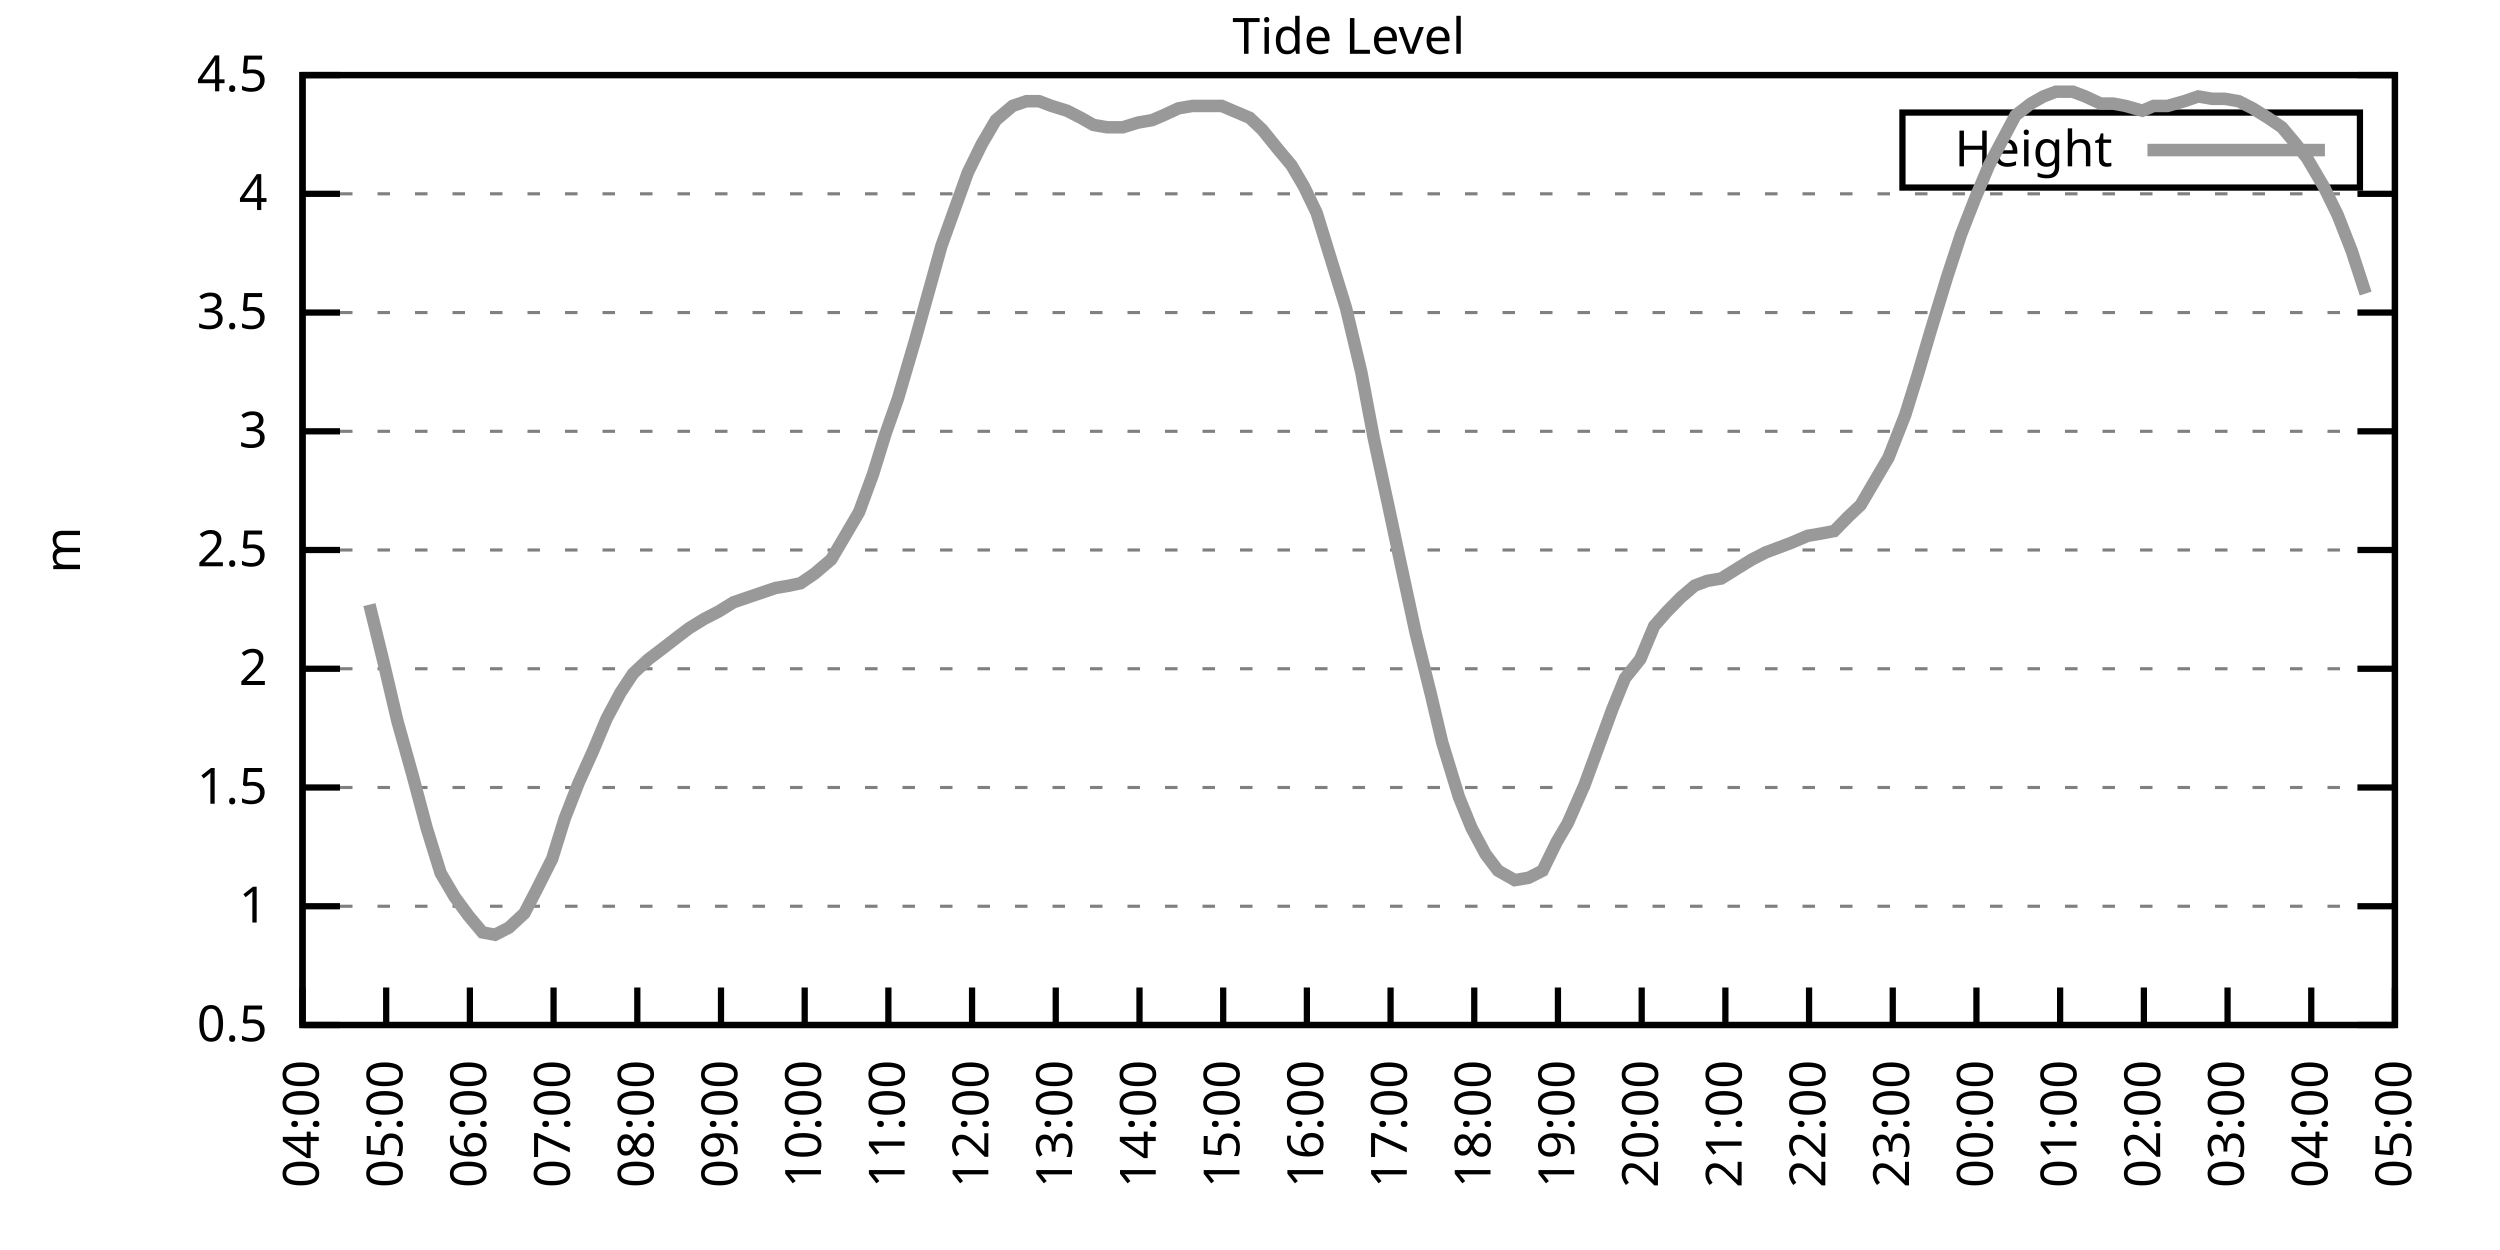
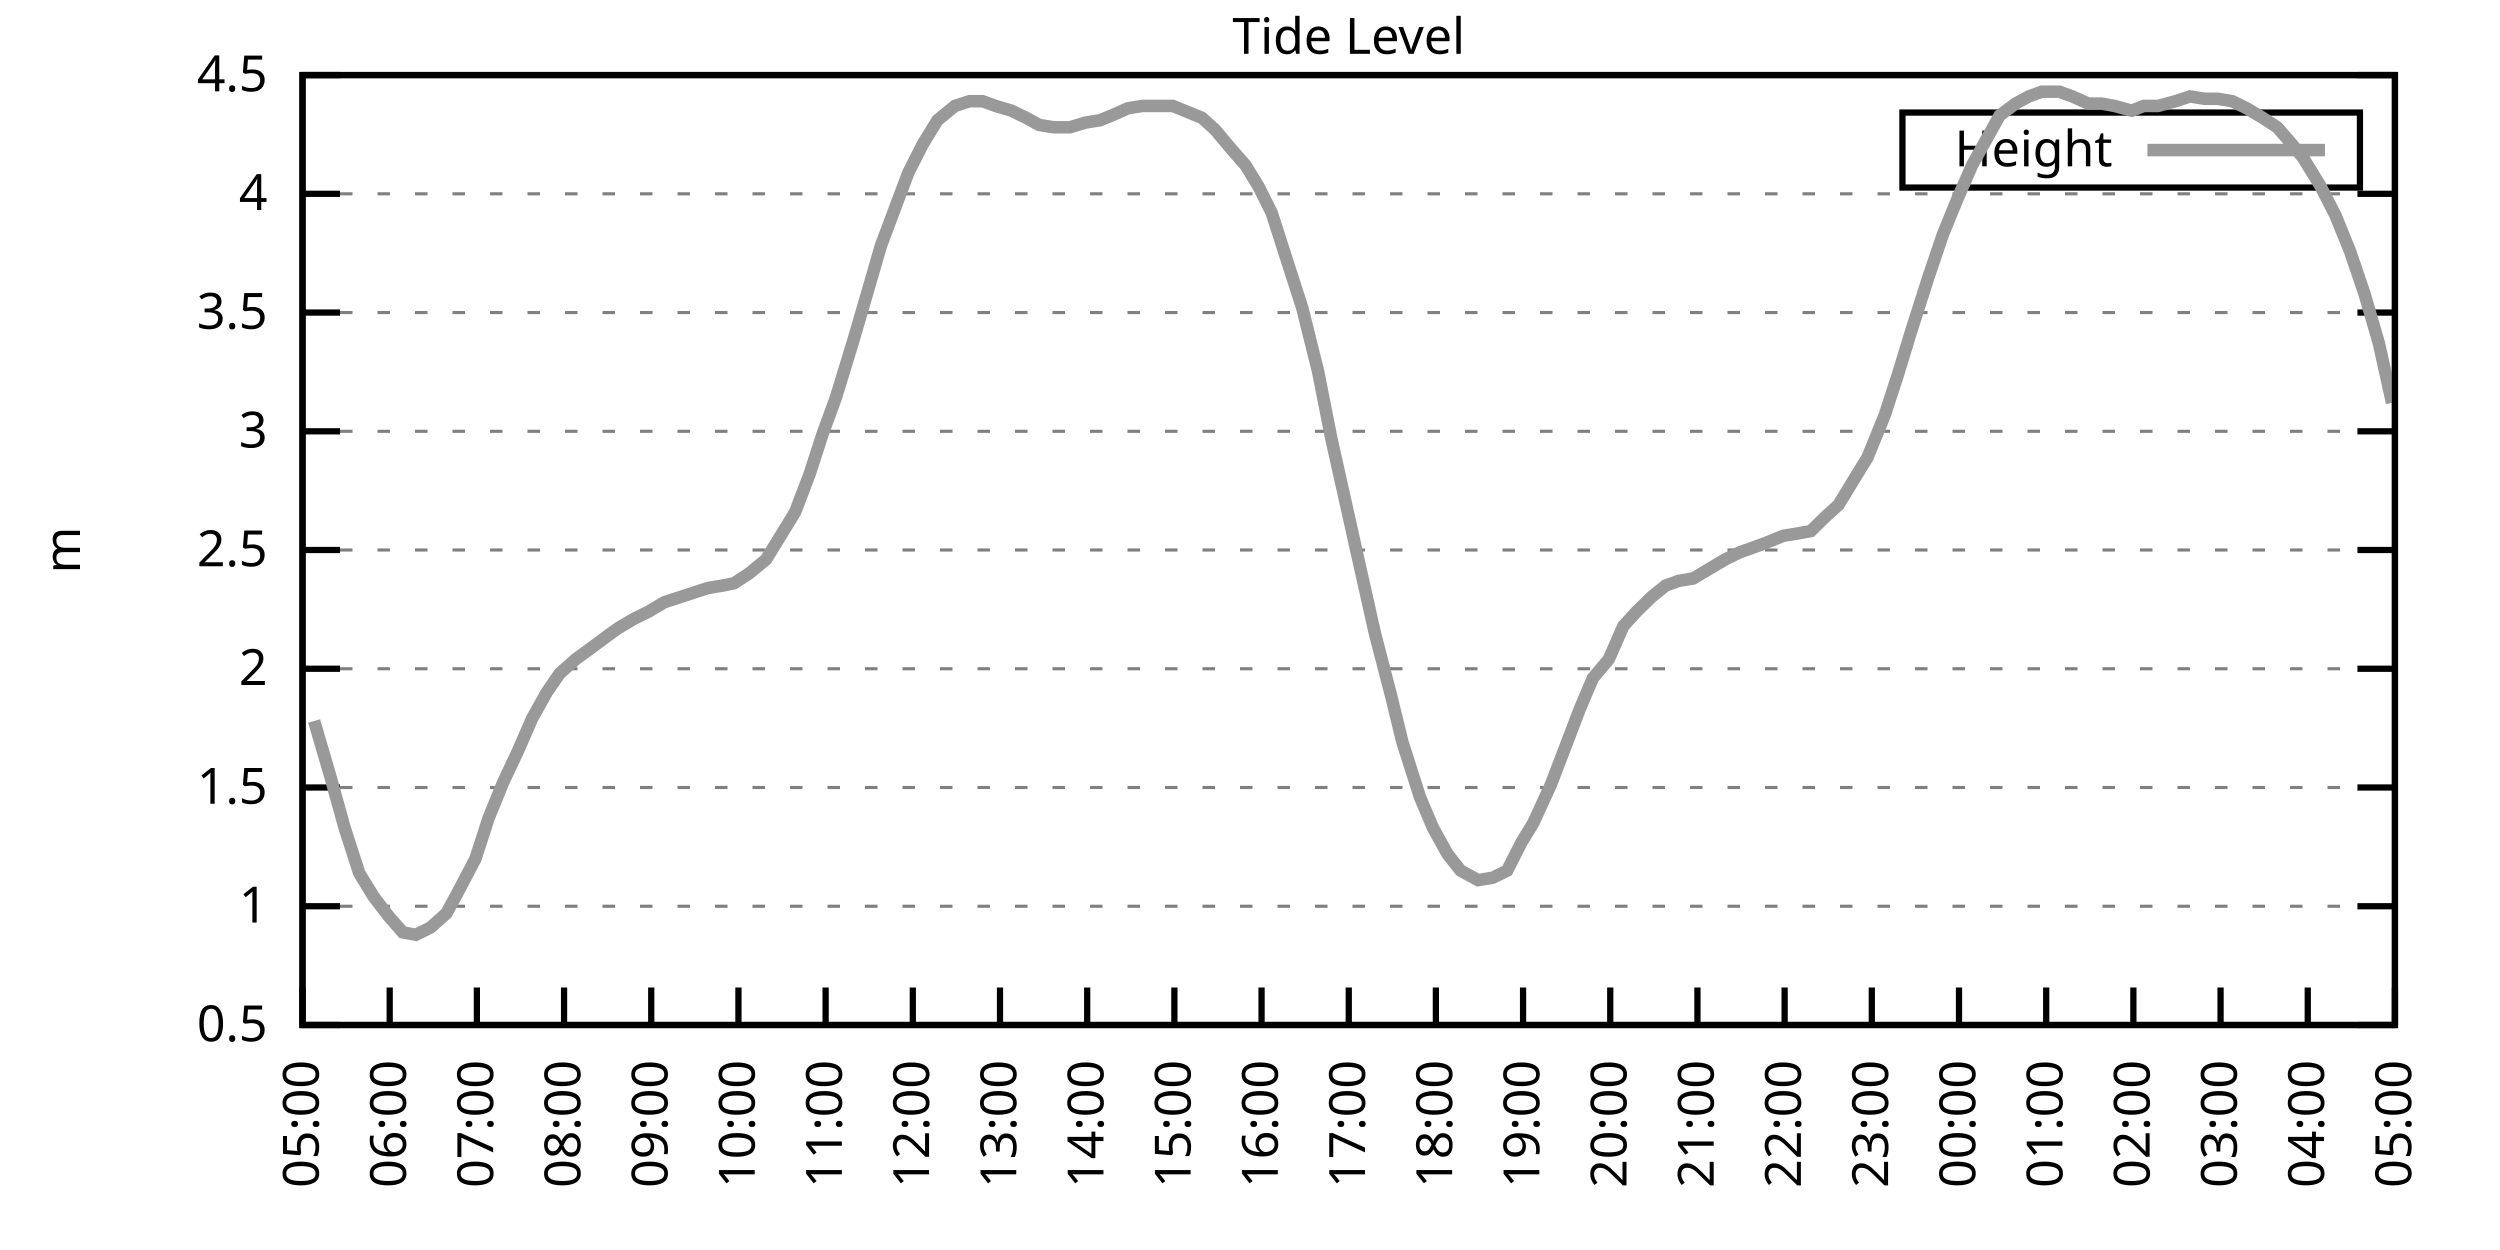
<svg xmlns="http://www.w3.org/2000/svg" xmlns:xlink="http://www.w3.org/1999/xlink" width="400" height="200" viewBox="0 0 400 200">
  <g id="gnuplot_canvas">
    <rect x="0" y="0" width="400" height="200" fill="none" />
    <defs>
      <circle id="gpDot" r="0.5" stroke-width="0.5" stroke="currentColor" />
      <path id="gpPt0" stroke-width="0.333" stroke="currentColor" d="M-1,0 h2 M0,-1 v2" />
      <path id="gpPt1" stroke-width="0.333" stroke="currentColor" d="M-1,-1 L1,1 M1,-1 L-1,1" />
      <path id="gpPt2" stroke-width="0.333" stroke="currentColor" d="M-1,0 L1,0 M0,-1 L0,1 M-1,-1 L1,1 M-1,1 L1,-1" />
      <rect id="gpPt3" stroke-width="0.333" stroke="currentColor" x="-1" y="-1" width="2" height="2" />
      <rect id="gpPt4" stroke-width="0.333" stroke="currentColor" fill="currentColor" x="-1" y="-1" width="2" height="2" />
      <circle id="gpPt5" stroke-width="0.333" stroke="currentColor" cx="0" cy="0" r="1" />
      <use xlink:href="#gpPt5" id="gpPt6" fill="currentColor" stroke="none" />
      <path id="gpPt7" stroke-width="0.333" stroke="currentColor" d="M0,-1.33 L-1.33,0.67 L1.33,0.67 z" />
      <use xlink:href="#gpPt7" id="gpPt8" fill="currentColor" stroke="none" />
      <use xlink:href="#gpPt7" id="gpPt9" stroke="currentColor" transform="rotate(180)" />
      <use xlink:href="#gpPt9" id="gpPt10" fill="currentColor" stroke="none" />
      <use xlink:href="#gpPt3" id="gpPt11" stroke="currentColor" transform="rotate(45)" />
      <use xlink:href="#gpPt11" id="gpPt12" fill="currentColor" stroke="none" />
      <path id="gpPt13" stroke-width="0.333" stroke="currentColor" d="M0,1.330 L1.265,0.411 L0.782,-1.067 L-0.782,-1.076 L-1.265,0.411 z" />
      <use xlink:href="#gpPt13" id="gpPt14" fill="currentColor" stroke="none" />
      <filter id="textbox" filterUnits="objectBoundingBox" x="0" y="0" height="1" width="1">
        <feFlood flood-color="white" flood-opacity="1" result="bgnd" />
        <feComposite in="SourceGraphic" in2="bgnd" operator="atop" />
      </filter>
      <filter id="greybox" filterUnits="objectBoundingBox" x="0" y="0" height="1" width="1">
        <feFlood flood-color="lightgrey" flood-opacity="1" result="grey" />
        <feComposite in="SourceGraphic" in2="grey" operator="atop" />
      </filter>
    </defs>
    <g fill="none" color="white" stroke="currentColor" stroke-width="1.00" stroke-linecap="butt" stroke-linejoin="miter">
</g>
    <g fill="none" color="black" stroke="currentColor" stroke-width="1.00" stroke-linecap="butt" stroke-linejoin="miter">
      <g stroke="none" shape-rendering="crispEdges">
        <polygon fill="rgb(255, 255, 255)" points="48.40,164.00 383.18,164.00 383.18,12.02 48.40,12.02 " />
      </g>
    </g>
    <g fill="none" color="black" stroke="currentColor" stroke-width="1.00" stroke-linecap="butt" stroke-linejoin="miter">
</g>
    <g fill="none" color="black" stroke="black" stroke-width="0.50" stroke-linecap="butt" stroke-linejoin="miter">
</g>
    <g fill="none" color="gray" stroke="currentColor" stroke-width="0.50" stroke-linecap="butt" stroke-linejoin="miter">
      <path stroke="gray" stroke-dasharray="2,4" class="gridline" d="M48.40,164.00 L383.19,164.00  " />
    </g>
    <g fill="none" color="gray" stroke="gray" stroke-width="1.00" stroke-linecap="butt" stroke-linejoin="miter">
</g>
    <g fill="none" color="black" stroke="currentColor" stroke-width="1.00" stroke-linecap="butt" stroke-linejoin="miter">
      <path stroke="black" d="M48.40,164.00 L54.40,164.00 M383.19,164.00 L377.19,164.00  " />
      <g transform="translate(42.80,166.60)" stroke="none" fill="black" font-family="Sans" font-size="8.00" text-anchor="end">
        <text>
          <tspan font-family="Sans"> 0.5</tspan>
        </text>
      </g>
    </g>
    <g fill="none" color="black" stroke="currentColor" stroke-width="1.00" stroke-linecap="butt" stroke-linejoin="miter">
</g>
    <g fill="none" color="black" stroke="black" stroke-width="0.50" stroke-linecap="butt" stroke-linejoin="miter">
</g>
    <g fill="none" color="gray" stroke="currentColor" stroke-width="0.50" stroke-linecap="butt" stroke-linejoin="miter">
      <path stroke="gray" stroke-dasharray="2,4" class="gridline" d="M48.40,145.00 L383.19,145.00  " />
    </g>
    <g fill="none" color="gray" stroke="gray" stroke-width="1.00" stroke-linecap="butt" stroke-linejoin="miter">
</g>
    <g fill="none" color="black" stroke="currentColor" stroke-width="1.00" stroke-linecap="butt" stroke-linejoin="miter">
      <path stroke="black" d="M48.40,145.00 L54.40,145.00 M383.19,145.00 L377.19,145.00  " />
      <g transform="translate(42.80,147.60)" stroke="none" fill="black" font-family="Sans" font-size="8.00" text-anchor="end">
        <text>
          <tspan font-family="Sans"> 1</tspan>
        </text>
      </g>
    </g>
    <g fill="none" color="black" stroke="currentColor" stroke-width="1.00" stroke-linecap="butt" stroke-linejoin="miter">
</g>
    <g fill="none" color="black" stroke="black" stroke-width="0.50" stroke-linecap="butt" stroke-linejoin="miter">
</g>
    <g fill="none" color="gray" stroke="currentColor" stroke-width="0.50" stroke-linecap="butt" stroke-linejoin="miter">
      <path stroke="gray" stroke-dasharray="2,4" class="gridline" d="M48.40,126.00 L383.19,126.00  " />
    </g>
    <g fill="none" color="gray" stroke="gray" stroke-width="1.00" stroke-linecap="butt" stroke-linejoin="miter">
</g>
    <g fill="none" color="black" stroke="currentColor" stroke-width="1.00" stroke-linecap="butt" stroke-linejoin="miter">
      <path stroke="black" d="M48.40,126.00 L54.40,126.00 M383.19,126.00 L377.19,126.00  " />
      <g transform="translate(42.80,128.60)" stroke="none" fill="black" font-family="Sans" font-size="8.00" text-anchor="end">
        <text>
          <tspan font-family="Sans"> 1.5</tspan>
        </text>
      </g>
    </g>
    <g fill="none" color="black" stroke="currentColor" stroke-width="1.00" stroke-linecap="butt" stroke-linejoin="miter">
</g>
    <g fill="none" color="black" stroke="black" stroke-width="0.50" stroke-linecap="butt" stroke-linejoin="miter">
</g>
    <g fill="none" color="gray" stroke="currentColor" stroke-width="0.50" stroke-linecap="butt" stroke-linejoin="miter">
      <path stroke="gray" stroke-dasharray="2,4" class="gridline" d="M48.40,107.00 L383.19,107.00  " />
    </g>
    <g fill="none" color="gray" stroke="gray" stroke-width="1.00" stroke-linecap="butt" stroke-linejoin="miter">
</g>
    <g fill="none" color="black" stroke="currentColor" stroke-width="1.00" stroke-linecap="butt" stroke-linejoin="miter">
      <path stroke="black" d="M48.40,107.00 L54.40,107.00 M383.19,107.00 L377.19,107.00  " />
      <g transform="translate(42.80,109.60)" stroke="none" fill="black" font-family="Sans" font-size="8.00" text-anchor="end">
        <text>
          <tspan font-family="Sans"> 2</tspan>
        </text>
      </g>
    </g>
    <g fill="none" color="black" stroke="currentColor" stroke-width="1.00" stroke-linecap="butt" stroke-linejoin="miter">
</g>
    <g fill="none" color="black" stroke="black" stroke-width="0.50" stroke-linecap="butt" stroke-linejoin="miter">
</g>
    <g fill="none" color="gray" stroke="currentColor" stroke-width="0.50" stroke-linecap="butt" stroke-linejoin="miter">
      <path stroke="gray" stroke-dasharray="2,4" class="gridline" d="M48.40,88.00 L383.19,88.00  " />
    </g>
    <g fill="none" color="gray" stroke="gray" stroke-width="1.00" stroke-linecap="butt" stroke-linejoin="miter">
</g>
    <g fill="none" color="black" stroke="currentColor" stroke-width="1.00" stroke-linecap="butt" stroke-linejoin="miter">
      <path stroke="black" d="M48.40,88.00 L54.40,88.00 M383.19,88.00 L377.19,88.00  " />
      <g transform="translate(42.80,90.60)" stroke="none" fill="black" font-family="Sans" font-size="8.00" text-anchor="end">
        <text>
          <tspan font-family="Sans"> 2.5</tspan>
        </text>
      </g>
    </g>
    <g fill="none" color="black" stroke="currentColor" stroke-width="1.00" stroke-linecap="butt" stroke-linejoin="miter">
</g>
    <g fill="none" color="black" stroke="black" stroke-width="0.50" stroke-linecap="butt" stroke-linejoin="miter">
</g>
    <g fill="none" color="gray" stroke="currentColor" stroke-width="0.50" stroke-linecap="butt" stroke-linejoin="miter">
      <path stroke="gray" stroke-dasharray="2,4" class="gridline" d="M48.40,69.01 L383.19,69.01  " />
    </g>
    <g fill="none" color="gray" stroke="gray" stroke-width="1.00" stroke-linecap="butt" stroke-linejoin="miter">
</g>
    <g fill="none" color="black" stroke="currentColor" stroke-width="1.00" stroke-linecap="butt" stroke-linejoin="miter">
      <path stroke="black" d="M48.40,69.01 L54.40,69.01 M383.19,69.01 L377.19,69.01  " />
      <g transform="translate(42.80,71.61)" stroke="none" fill="black" font-family="Sans" font-size="8.00" text-anchor="end">
        <text>
          <tspan font-family="Sans"> 3</tspan>
        </text>
      </g>
    </g>
    <g fill="none" color="black" stroke="currentColor" stroke-width="1.00" stroke-linecap="butt" stroke-linejoin="miter">
</g>
    <g fill="none" color="black" stroke="black" stroke-width="0.50" stroke-linecap="butt" stroke-linejoin="miter">
</g>
    <g fill="none" color="gray" stroke="currentColor" stroke-width="0.50" stroke-linecap="butt" stroke-linejoin="miter">
      <path stroke="gray" stroke-dasharray="2,4" class="gridline" d="M48.40,50.01 L383.19,50.01  " />
    </g>
    <g fill="none" color="gray" stroke="gray" stroke-width="1.00" stroke-linecap="butt" stroke-linejoin="miter">
</g>
    <g fill="none" color="black" stroke="currentColor" stroke-width="1.00" stroke-linecap="butt" stroke-linejoin="miter">
      <path stroke="black" d="M48.40,50.01 L54.40,50.01 M383.19,50.01 L377.19,50.01  " />
      <g transform="translate(42.80,52.61)" stroke="none" fill="black" font-family="Sans" font-size="8.00" text-anchor="end">
        <text>
          <tspan font-family="Sans"> 3.5</tspan>
        </text>
      </g>
    </g>
    <g fill="none" color="black" stroke="currentColor" stroke-width="1.00" stroke-linecap="butt" stroke-linejoin="miter">
</g>
    <g fill="none" color="black" stroke="black" stroke-width="0.50" stroke-linecap="butt" stroke-linejoin="miter">
</g>
    <g fill="none" color="gray" stroke="currentColor" stroke-width="0.50" stroke-linecap="butt" stroke-linejoin="miter">
      <path stroke="gray" stroke-dasharray="2,4" class="gridline" d="M48.40,31.01 L383.19,31.01  " />
    </g>
    <g fill="none" color="gray" stroke="gray" stroke-width="1.00" stroke-linecap="butt" stroke-linejoin="miter">
</g>
    <g fill="none" color="black" stroke="currentColor" stroke-width="1.00" stroke-linecap="butt" stroke-linejoin="miter">
      <path stroke="black" d="M48.40,31.01 L54.40,31.01 M383.19,31.01 L377.19,31.01  " />
      <g transform="translate(42.80,33.61)" stroke="none" fill="black" font-family="Sans" font-size="8.00" text-anchor="end">
        <text>
          <tspan font-family="Sans"> 4</tspan>
        </text>
      </g>
    </g>
    <g fill="none" color="black" stroke="currentColor" stroke-width="1.00" stroke-linecap="butt" stroke-linejoin="miter">
</g>
    <g fill="none" color="black" stroke="black" stroke-width="0.50" stroke-linecap="butt" stroke-linejoin="miter">
</g>
    <g fill="none" color="gray" stroke="currentColor" stroke-width="0.50" stroke-linecap="butt" stroke-linejoin="miter">
      <path stroke="gray" stroke-dasharray="2,4" class="gridline" d="M48.40,12.01 L383.19,12.01  " />
    </g>
    <g fill="none" color="gray" stroke="gray" stroke-width="1.00" stroke-linecap="butt" stroke-linejoin="miter">
</g>
    <g fill="none" color="black" stroke="currentColor" stroke-width="1.00" stroke-linecap="butt" stroke-linejoin="miter">
      <path stroke="black" d="M48.40,12.01 L54.40,12.01 M383.19,12.01 L377.19,12.01  " />
      <g transform="translate(42.80,14.61)" stroke="none" fill="black" font-family="Sans" font-size="8.00" text-anchor="end">
        <text>
          <tspan font-family="Sans"> 4.5</tspan>
        </text>
      </g>
    </g>
    <g fill="none" color="black" stroke="currentColor" stroke-width="1.00" stroke-linecap="butt" stroke-linejoin="miter">
      <path stroke="black" d="M48.40,164.00 L48.40,158.00  " />
      <g transform="translate(51.00,169.60) rotate(270.00)" stroke="none" fill="black" font-family="Sans" font-size="8.00" text-anchor="end">
        <text>
-           <tspan font-family="Sans">04:00</tspan>
-         </text>
-       </g>
-     </g>
-     <g fill="none" color="black" stroke="currentColor" stroke-width="1.00" stroke-linecap="butt" stroke-linejoin="miter">
-       <path stroke="black" d="M61.79,164.00 L61.79,158.00  " />
-       <g transform="translate(64.39,169.60) rotate(270.00)" stroke="none" fill="black" font-family="Sans" font-size="8.00" text-anchor="end">
-         <text>
          <tspan font-family="Sans">05:00</tspan>
        </text>
      </g>
    </g>
    <g fill="none" color="black" stroke="currentColor" stroke-width="1.00" stroke-linecap="butt" stroke-linejoin="miter">
-       <path stroke="black" d="M75.18,164.00 L75.18,158.00  " />
-       <g transform="translate(77.78,169.60) rotate(270.00)" stroke="none" fill="black" font-family="Sans" font-size="8.00" text-anchor="end">
+       <path stroke="black" d="M62.35,164.00 L62.35,158.00  " />
+       <g transform="translate(64.95,169.60) rotate(270.00)" stroke="none" fill="black" font-family="Sans" font-size="8.00" text-anchor="end">
        <text>
          <tspan font-family="Sans">06:00</tspan>
        </text>
      </g>
    </g>
    <g fill="none" color="black" stroke="currentColor" stroke-width="1.00" stroke-linecap="butt" stroke-linejoin="miter">
-       <path stroke="black" d="M88.57,164.00 L88.57,158.00  " />
-       <g transform="translate(91.17,169.60) rotate(270.00)" stroke="none" fill="black" font-family="Sans" font-size="8.00" text-anchor="end">
+       <path stroke="black" d="M76.30,164.00 L76.30,158.00  " />
+       <g transform="translate(78.90,169.60) rotate(270.00)" stroke="none" fill="black" font-family="Sans" font-size="8.00" text-anchor="end">
        <text>
          <tspan font-family="Sans">07:00</tspan>
        </text>
      </g>
    </g>
    <g fill="none" color="black" stroke="currentColor" stroke-width="1.00" stroke-linecap="butt" stroke-linejoin="miter">
-       <path stroke="black" d="M101.97,164.00 L101.97,158.00  " />
-       <g transform="translate(104.57,169.60) rotate(270.00)" stroke="none" fill="black" font-family="Sans" font-size="8.00" text-anchor="end">
+       <path stroke="black" d="M90.25,164.00 L90.25,158.00  " />
+       <g transform="translate(92.85,169.60) rotate(270.00)" stroke="none" fill="black" font-family="Sans" font-size="8.00" text-anchor="end">
        <text>
          <tspan font-family="Sans">08:00</tspan>
        </text>
      </g>
    </g>
    <g fill="none" color="black" stroke="currentColor" stroke-width="1.00" stroke-linecap="butt" stroke-linejoin="miter">
-       <path stroke="black" d="M115.36,164.00 L115.36,158.00  " />
-       <g transform="translate(117.96,169.60) rotate(270.00)" stroke="none" fill="black" font-family="Sans" font-size="8.00" text-anchor="end">
+       <path stroke="black" d="M104.20,164.00 L104.20,158.00  " />
+       <g transform="translate(106.80,169.60) rotate(270.00)" stroke="none" fill="black" font-family="Sans" font-size="8.00" text-anchor="end">
        <text>
          <tspan font-family="Sans">09:00</tspan>
        </text>
      </g>
    </g>
    <g fill="none" color="black" stroke="currentColor" stroke-width="1.00" stroke-linecap="butt" stroke-linejoin="miter">
-       <path stroke="black" d="M128.75,164.00 L128.75,158.00  " />
-       <g transform="translate(131.35,169.60) rotate(270.00)" stroke="none" fill="black" font-family="Sans" font-size="8.00" text-anchor="end">
+       <path stroke="black" d="M118.15,164.00 L118.15,158.00  " />
+       <g transform="translate(120.75,169.60) rotate(270.00)" stroke="none" fill="black" font-family="Sans" font-size="8.00" text-anchor="end">
        <text>
          <tspan font-family="Sans">10:00</tspan>
        </text>
      </g>
    </g>
    <g fill="none" color="black" stroke="currentColor" stroke-width="1.00" stroke-linecap="butt" stroke-linejoin="miter">
-       <path stroke="black" d="M142.14,164.00 L142.14,158.00  " />
-       <g transform="translate(144.74,169.60) rotate(270.00)" stroke="none" fill="black" font-family="Sans" font-size="8.00" text-anchor="end">
+       <path stroke="black" d="M132.10,164.00 L132.10,158.00  " />
+       <g transform="translate(134.70,169.60) rotate(270.00)" stroke="none" fill="black" font-family="Sans" font-size="8.00" text-anchor="end">
        <text>
          <tspan font-family="Sans">11:00</tspan>
        </text>
      </g>
    </g>
    <g fill="none" color="black" stroke="currentColor" stroke-width="1.00" stroke-linecap="butt" stroke-linejoin="miter">
-       <path stroke="black" d="M155.53,164.00 L155.53,158.00  " />
-       <g transform="translate(158.13,169.60) rotate(270.00)" stroke="none" fill="black" font-family="Sans" font-size="8.00" text-anchor="end">
+       <path stroke="black" d="M146.05,164.00 L146.05,158.00  " />
+       <g transform="translate(148.65,169.60) rotate(270.00)" stroke="none" fill="black" font-family="Sans" font-size="8.00" text-anchor="end">
        <text>
          <tspan font-family="Sans">12:00</tspan>
        </text>
      </g>
    </g>
    <g fill="none" color="black" stroke="currentColor" stroke-width="1.00" stroke-linecap="butt" stroke-linejoin="miter">
-       <path stroke="black" d="M168.92,164.00 L168.92,158.00  " />
-       <g transform="translate(171.52,169.60) rotate(270.00)" stroke="none" fill="black" font-family="Sans" font-size="8.00" text-anchor="end">
+       <path stroke="black" d="M160.00,164.00 L160.00,158.00  " />
+       <g transform="translate(162.60,169.60) rotate(270.00)" stroke="none" fill="black" font-family="Sans" font-size="8.00" text-anchor="end">
        <text>
          <tspan font-family="Sans">13:00</tspan>
        </text>
      </g>
    </g>
    <g fill="none" color="black" stroke="currentColor" stroke-width="1.00" stroke-linecap="butt" stroke-linejoin="miter">
-       <path stroke="black" d="M182.32,164.00 L182.32,158.00  " />
-       <g transform="translate(184.92,169.60) rotate(270.00)" stroke="none" fill="black" font-family="Sans" font-size="8.00" text-anchor="end">
+       <path stroke="black" d="M173.95,164.00 L173.95,158.00  " />
+       <g transform="translate(176.55,169.60) rotate(270.00)" stroke="none" fill="black" font-family="Sans" font-size="8.00" text-anchor="end">
        <text>
          <tspan font-family="Sans">14:00</tspan>
        </text>
      </g>
    </g>
    <g fill="none" color="black" stroke="currentColor" stroke-width="1.00" stroke-linecap="butt" stroke-linejoin="miter">
-       <path stroke="black" d="M195.71,164.00 L195.71,158.00  " />
-       <g transform="translate(198.31,169.60) rotate(270.00)" stroke="none" fill="black" font-family="Sans" font-size="8.00" text-anchor="end">
+       <path stroke="black" d="M187.90,164.00 L187.90,158.00  " />
+       <g transform="translate(190.50,169.60) rotate(270.00)" stroke="none" fill="black" font-family="Sans" font-size="8.00" text-anchor="end">
        <text>
          <tspan font-family="Sans">15:00</tspan>
        </text>
      </g>
    </g>
    <g fill="none" color="black" stroke="currentColor" stroke-width="1.00" stroke-linecap="butt" stroke-linejoin="miter">
-       <path stroke="black" d="M209.10,164.00 L209.10,158.00  " />
-       <g transform="translate(211.70,169.60) rotate(270.00)" stroke="none" fill="black" font-family="Sans" font-size="8.00" text-anchor="end">
+       <path stroke="black" d="M201.85,164.00 L201.85,158.00  " />
+       <g transform="translate(204.45,169.60) rotate(270.00)" stroke="none" fill="black" font-family="Sans" font-size="8.00" text-anchor="end">
        <text>
          <tspan font-family="Sans">16:00</tspan>
        </text>
      </g>
    </g>
    <g fill="none" color="black" stroke="currentColor" stroke-width="1.00" stroke-linecap="butt" stroke-linejoin="miter">
-       <path stroke="black" d="M222.49,164.00 L222.49,158.00  " />
-       <g transform="translate(225.09,169.60) rotate(270.00)" stroke="none" fill="black" font-family="Sans" font-size="8.00" text-anchor="end">
+       <path stroke="black" d="M215.80,164.00 L215.80,158.00  " />
+       <g transform="translate(218.40,169.60) rotate(270.00)" stroke="none" fill="black" font-family="Sans" font-size="8.00" text-anchor="end">
        <text>
          <tspan font-family="Sans">17:00</tspan>
        </text>
      </g>
    </g>
    <g fill="none" color="black" stroke="currentColor" stroke-width="1.00" stroke-linecap="butt" stroke-linejoin="miter">
-       <path stroke="black" d="M235.88,164.00 L235.88,158.00  " />
-       <g transform="translate(238.48,169.60) rotate(270.00)" stroke="none" fill="black" font-family="Sans" font-size="8.00" text-anchor="end">
+       <path stroke="black" d="M229.74,164.00 L229.74,158.00  " />
+       <g transform="translate(232.34,169.60) rotate(270.00)" stroke="none" fill="black" font-family="Sans" font-size="8.00" text-anchor="end">
        <text>
          <tspan font-family="Sans">18:00</tspan>
        </text>
      </g>
    </g>
    <g fill="none" color="black" stroke="currentColor" stroke-width="1.00" stroke-linecap="butt" stroke-linejoin="miter">
-       <path stroke="black" d="M249.27,164.00 L249.27,158.00  " />
-       <g transform="translate(251.87,169.60) rotate(270.00)" stroke="none" fill="black" font-family="Sans" font-size="8.00" text-anchor="end">
+       <path stroke="black" d="M243.69,164.00 L243.69,158.00  " />
+       <g transform="translate(246.29,169.60) rotate(270.00)" stroke="none" fill="black" font-family="Sans" font-size="8.00" text-anchor="end">
        <text>
          <tspan font-family="Sans">19:00</tspan>
        </text>
      </g>
    </g>
    <g fill="none" color="black" stroke="currentColor" stroke-width="1.00" stroke-linecap="butt" stroke-linejoin="miter">
-       <path stroke="black" d="M262.67,164.00 L262.67,158.00  " />
-       <g transform="translate(265.27,169.60) rotate(270.00)" stroke="none" fill="black" font-family="Sans" font-size="8.00" text-anchor="end">
+       <path stroke="black" d="M257.64,164.00 L257.64,158.00  " />
+       <g transform="translate(260.24,169.60) rotate(270.00)" stroke="none" fill="black" font-family="Sans" font-size="8.00" text-anchor="end">
        <text>
          <tspan font-family="Sans">20:00</tspan>
        </text>
      </g>
    </g>
    <g fill="none" color="black" stroke="currentColor" stroke-width="1.00" stroke-linecap="butt" stroke-linejoin="miter">
-       <path stroke="black" d="M276.06,164.00 L276.06,158.00  " />
-       <g transform="translate(278.66,169.60) rotate(270.00)" stroke="none" fill="black" font-family="Sans" font-size="8.00" text-anchor="end">
+       <path stroke="black" d="M271.59,164.00 L271.59,158.00  " />
+       <g transform="translate(274.19,169.60) rotate(270.00)" stroke="none" fill="black" font-family="Sans" font-size="8.00" text-anchor="end">
        <text>
          <tspan font-family="Sans">21:00</tspan>
        </text>
      </g>
    </g>
    <g fill="none" color="black" stroke="currentColor" stroke-width="1.00" stroke-linecap="butt" stroke-linejoin="miter">
-       <path stroke="black" d="M289.45,164.00 L289.45,158.00  " />
-       <g transform="translate(292.05,169.60) rotate(270.00)" stroke="none" fill="black" font-family="Sans" font-size="8.00" text-anchor="end">
+       <path stroke="black" d="M285.54,164.00 L285.54,158.00  " />
+       <g transform="translate(288.14,169.60) rotate(270.00)" stroke="none" fill="black" font-family="Sans" font-size="8.00" text-anchor="end">
        <text>
          <tspan font-family="Sans">22:00</tspan>
        </text>
      </g>
    </g>
    <g fill="none" color="black" stroke="currentColor" stroke-width="1.00" stroke-linecap="butt" stroke-linejoin="miter">
-       <path stroke="black" d="M302.84,164.00 L302.84,158.00  " />
-       <g transform="translate(305.44,169.60) rotate(270.00)" stroke="none" fill="black" font-family="Sans" font-size="8.00" text-anchor="end">
+       <path stroke="black" d="M299.49,164.00 L299.49,158.00  " />
+       <g transform="translate(302.09,169.60) rotate(270.00)" stroke="none" fill="black" font-family="Sans" font-size="8.00" text-anchor="end">
        <text>
          <tspan font-family="Sans">23:00</tspan>
        </text>
      </g>
    </g>
    <g fill="none" color="black" stroke="currentColor" stroke-width="1.00" stroke-linecap="butt" stroke-linejoin="miter">
-       <path stroke="black" d="M316.23,164.00 L316.23,158.00  " />
-       <g transform="translate(318.83,169.60) rotate(270.00)" stroke="none" fill="black" font-family="Sans" font-size="8.00" text-anchor="end">
+       <path stroke="black" d="M313.44,164.00 L313.44,158.00  " />
+       <g transform="translate(316.04,169.60) rotate(270.00)" stroke="none" fill="black" font-family="Sans" font-size="8.00" text-anchor="end">
        <text>
          <tspan font-family="Sans">00:00</tspan>
        </text>
      </g>
    </g>
    <g fill="none" color="black" stroke="currentColor" stroke-width="1.00" stroke-linecap="butt" stroke-linejoin="miter">
-       <path stroke="black" d="M329.62,164.00 L329.62,158.00  " />
-       <g transform="translate(332.22,169.60) rotate(270.00)" stroke="none" fill="black" font-family="Sans" font-size="8.00" text-anchor="end">
+       <path stroke="black" d="M327.39,164.00 L327.39,158.00  " />
+       <g transform="translate(329.99,169.60) rotate(270.00)" stroke="none" fill="black" font-family="Sans" font-size="8.00" text-anchor="end">
        <text>
          <tspan font-family="Sans">01:00</tspan>
        </text>
      </g>
    </g>
    <g fill="none" color="black" stroke="currentColor" stroke-width="1.00" stroke-linecap="butt" stroke-linejoin="miter">
-       <path stroke="black" d="M343.02,164.00 L343.02,158.00  " />
-       <g transform="translate(345.62,169.60) rotate(270.00)" stroke="none" fill="black" font-family="Sans" font-size="8.00" text-anchor="end">
+       <path stroke="black" d="M341.34,164.00 L341.34,158.00  " />
+       <g transform="translate(343.94,169.60) rotate(270.00)" stroke="none" fill="black" font-family="Sans" font-size="8.00" text-anchor="end">
        <text>
          <tspan font-family="Sans">02:00</tspan>
        </text>
      </g>
    </g>
    <g fill="none" color="black" stroke="currentColor" stroke-width="1.00" stroke-linecap="butt" stroke-linejoin="miter">
-       <path stroke="black" d="M356.41,164.00 L356.41,158.00  " />
-       <g transform="translate(359.01,169.60) rotate(270.00)" stroke="none" fill="black" font-family="Sans" font-size="8.00" text-anchor="end">
+       <path stroke="black" d="M355.29,164.00 L355.29,158.00  " />
+       <g transform="translate(357.89,169.60) rotate(270.00)" stroke="none" fill="black" font-family="Sans" font-size="8.00" text-anchor="end">
        <text>
          <tspan font-family="Sans">03:00</tspan>
        </text>
      </g>
    </g>
    <g fill="none" color="black" stroke="currentColor" stroke-width="1.00" stroke-linecap="butt" stroke-linejoin="miter">
-       <path stroke="black" d="M369.80,164.00 L369.80,158.00  " />
-       <g transform="translate(372.40,169.60) rotate(270.00)" stroke="none" fill="black" font-family="Sans" font-size="8.00" text-anchor="end">
+       <path stroke="black" d="M369.24,164.00 L369.24,158.00  " />
+       <g transform="translate(371.84,169.60) rotate(270.00)" stroke="none" fill="black" font-family="Sans" font-size="8.00" text-anchor="end">
        <text>
          <tspan font-family="Sans">04:00</tspan>
        </text>
      </g>
    </g>
    <g fill="none" color="black" stroke="currentColor" stroke-width="1.00" stroke-linecap="butt" stroke-linejoin="miter">
      <path stroke="black" d="M383.19,164.00 L383.19,158.00  " />
      <g transform="translate(385.79,169.60) rotate(270.00)" stroke="none" fill="black" font-family="Sans" font-size="8.00" text-anchor="end">
        <text>
          <tspan font-family="Sans">05:00</tspan>
        </text>
      </g>
    </g>
    <g fill="none" color="black" stroke="currentColor" stroke-width="1.00" stroke-linecap="butt" stroke-linejoin="miter">
</g>
    <g fill="none" color="black" stroke="currentColor" stroke-width="1.00" stroke-linecap="butt" stroke-linejoin="miter">
      <path stroke="black" d="M48.40,12.01 L48.40,164.00 L383.19,164.00 L383.19,12.01 L48.40,12.01 Z  " />
    </g>
    <g fill="none" color="black" stroke="currentColor" stroke-width="1.00" stroke-linecap="butt" stroke-linejoin="miter">
</g>
    <g fill="none" color="black" stroke="currentColor" stroke-width="1.00" stroke-linecap="butt" stroke-linejoin="miter">
      <path stroke="black" d="M304.39,30.01 L304.39,18.01 L377.59,18.01 L377.59,30.01 L304.39,30.01 Z  " />
    </g>
    <g id="Tide_level_plot_1">
      <g fill="none" color="white" stroke="black" stroke-width="2.00" stroke-linecap="butt" stroke-linejoin="miter">
</g>
      <g fill="none" color="black" stroke="currentColor" stroke-width="2.00" stroke-linecap="butt" stroke-linejoin="miter">
        <g transform="translate(337.99,26.61)" stroke="none" fill="black" font-family="Sans" font-size="8.00" text-anchor="end">
          <text>
            <tspan font-family="Sans">Height</tspan>
          </text>
        </g>
      </g>
      <g fill="none" color="black" stroke="currentColor" stroke-width="2.00" stroke-linecap="butt" stroke-linejoin="miter">
-         <path stroke="rgb(153, 153, 153)" d="M343.59,24.01 L371.99,24.01 M59.11,96.74 L61.35,105.86 L63.58,115.36 L66.03,124.10 L68.26,132.46 L70.50,139.68   L72.73,143.48 L74.96,146.52 L77.19,149.18 L79.20,149.56 L81.43,148.42 L83.89,146.14 L85.67,142.72 L88.35,137.40   L90.36,130.94 L92.59,125.24 L94.82,120.30 L97.06,114.98 L99.29,110.80 L101.30,107.76 L103.75,105.48 L105.76,103.96   L108.22,102.06 L110.22,100.54 L112.68,99.02 L114.91,97.88 L117.37,96.36 L119.60,95.60 L121.83,94.84 L124.06,94.08   L126.29,93.70 L128.08,93.32 L130.31,91.80 L132.99,89.52 L135.00,86.11 L137.45,81.93 L139.69,75.85 L141.69,69.39   L143.70,63.69 L146.38,54.57 L148.61,46.59 L150.62,39.37 L153.08,32.53 L154.86,27.59 L157.10,23.03 L159.33,19.23   L162.01,16.95 L164.24,16.19 L166.25,16.19 L168.25,16.95 L170.71,17.71 L172.94,18.85 L174.95,19.99 L177.18,20.37   L179.64,20.37 L182.09,19.61 L184.32,19.23 L186.11,18.47 L188.57,17.33 L190.80,16.95 L193.25,16.95 L195.48,16.95   L197.27,17.71 L199.95,18.85 L201.96,20.75 L204.41,23.79 L206.64,26.45 L208.65,29.87 L210.66,34.05 L213.12,42.03   L215.35,49.25 L217.80,59.51 L219.81,70.15 L222.27,81.55 L224.05,89.90 L226.51,101.30 L228.96,111.18 L230.75,118.78   L233.43,127.52 L235.44,132.46 L237.67,136.64 L239.68,139.30 L242.36,140.82 L244.59,140.44 L246.82,139.30 L249.05,134.74   L250.84,131.70 L253.51,125.62 L255.75,119.54 L257.98,113.46 L259.99,108.52 L262.44,105.48 L264.67,100.16 L266.68,97.88   L268.92,95.60 L271.15,93.70 L273.16,92.94 L275.39,92.56 L277.84,91.04 L280.30,89.52 L282.53,88.38 L284.54,87.63   L286.55,86.87 L289.23,85.73 L291.46,85.35 L293.47,84.97 L295.70,82.69 L297.71,80.79 L300.16,76.61 L302.17,73.19   L304.85,66.35 L306.86,59.89 L308.87,53.05 L311.54,44.31 L313.78,37.47 L316.01,31.77 L318.24,26.45 L320.25,22.65   L322.48,18.47 L324.94,16.57 L326.95,15.43 L328.95,14.67 L331.63,14.67 L333.64,15.43 L336.10,16.57 L338.10,16.57   L340.11,16.95 L342.79,17.71 L344.58,16.95 L346.81,16.95 L349.49,16.19 L351.72,15.43 L353.95,15.81 L355.96,15.81   L358.19,16.19 L360.42,17.33 L362.88,18.85 L365.11,20.37 L367.34,23.03 L369.13,25.31 L371.81,29.87 L374.04,34.43   L376.27,40.13 L378.50,46.97  " />
+         <path stroke="rgb(153, 153, 153)" d="M343.59,24.01 L371.99,24.01 M50.26,115.36 L52.82,124.10 L55.14,132.46 L57.47,139.68 L59.79,143.48 L62.12,146.52   L64.44,149.18 L66.53,149.56 L68.86,148.42 L71.42,146.14 L73.28,142.72 L76.07,137.40 L78.16,130.94 L80.48,125.24   L82.81,120.30 L85.13,114.98 L87.46,110.80 L89.55,107.76 L92.11,105.48 L94.20,103.96 L96.76,102.06 L98.85,100.54   L101.41,99.02 L103.73,97.88 L106.29,96.36 L108.62,95.60 L110.94,94.84 L113.27,94.08 L115.59,93.70 L117.45,93.32   L119.78,91.80 L122.57,89.52 L124.66,86.11 L127.22,81.93 L129.54,75.85 L131.63,69.39 L133.72,63.69 L136.51,54.57   L138.84,46.59 L140.93,39.37 L143.49,32.53 L145.35,27.59 L147.67,23.03 L150.00,19.23 L152.79,16.95 L155.11,16.19   L157.21,16.19 L159.30,16.95 L161.86,17.71 L164.18,18.85 L166.27,19.99 L168.60,20.37 L171.16,20.37 L173.71,19.61   L176.04,19.23 L177.90,18.47 L180.46,17.33 L182.78,16.95 L185.34,16.95 L187.66,16.95 L189.52,17.71 L192.31,18.85   L194.41,20.75 L196.96,23.79 L199.29,26.45 L201.38,29.87 L203.47,34.05 L206.03,42.03 L208.36,49.25 L210.91,59.51   L213.01,70.15 L215.56,81.55 L217.42,89.90 L219.98,101.30 L222.54,111.18 L224.40,118.78 L227.19,127.52 L229.28,132.46   L231.60,136.64 L233.70,139.30 L236.49,140.82 L238.81,140.44 L241.14,139.30 L243.46,134.74 L245.32,131.70 L248.11,125.62   L250.44,119.54 L252.76,113.46 L254.85,108.52 L257.41,105.48 L259.74,100.16 L261.83,97.88 L264.15,95.60 L266.48,93.70   L268.57,92.94 L270.90,92.56 L273.45,91.04 L276.01,89.52 L278.34,88.38 L280.43,87.63 L282.52,86.87 L285.31,85.73   L287.64,85.35 L289.73,84.97 L292.05,82.69 L294.15,80.79 L296.70,76.61 L298.80,73.19 L301.58,66.35 L303.68,59.89   L305.77,53.05 L308.56,44.31 L310.88,37.47 L313.21,31.77 L315.53,26.45 L317.63,22.65 L319.95,18.47 L322.51,16.57   L324.60,15.43 L326.69,14.67 L329.48,14.67 L331.58,15.43 L334.13,16.57 L336.23,16.57 L338.32,16.95 L341.11,17.71   L342.97,16.95 L345.29,16.95 L348.08,16.19 L350.41,15.43 L352.73,15.81 L354.83,15.81 L357.15,16.19 L359.48,17.33   L362.03,18.85 L364.36,20.37 L366.68,23.03 L368.54,25.31 L371.33,29.87 L373.66,34.43 L375.98,40.13 L378.31,46.97   L380.63,54.95 L382.73,64.45  " />
      </g>
    </g>
    <g fill="none" color="black" stroke="currentColor" stroke-width="2.00" stroke-linecap="butt" stroke-linejoin="miter">
</g>
    <g fill="none" color="black" stroke="black" stroke-width="1.00" stroke-linecap="butt" stroke-linejoin="miter">
</g>
    <g fill="none" color="black" stroke="currentColor" stroke-width="1.00" stroke-linecap="butt" stroke-linejoin="miter">
      <path stroke="black" d="M48.40,12.01 L48.40,164.00 L383.19,164.00 L383.19,12.01 L48.40,12.01 Z  " />
      <g transform="translate(12.80,88.01) rotate(270.00)" stroke="none" fill="black" font-family="Sans" font-size="8.00" text-anchor="middle">
        <text>
          <tspan font-family="Sans">m</tspan>
        </text>
      </g>
    </g>
    <g fill="none" color="black" stroke="currentColor" stroke-width="1.00" stroke-linecap="butt" stroke-linejoin="miter">
</g>
    <g fill="none" color="black" stroke="currentColor" stroke-width="1.00" stroke-linecap="butt" stroke-linejoin="miter">
      <g transform="translate(215.79,8.61)" stroke="none" fill="black" font-family="Sans" font-size="8.00" text-anchor="middle">
        <text>
          <tspan font-family="Sans">Tide Level</tspan>
        </text>
      </g>
    </g>
    <g fill="none" color="black" stroke="currentColor" stroke-width="1.00" stroke-linecap="butt" stroke-linejoin="miter">
</g>
  </g>
</svg>
